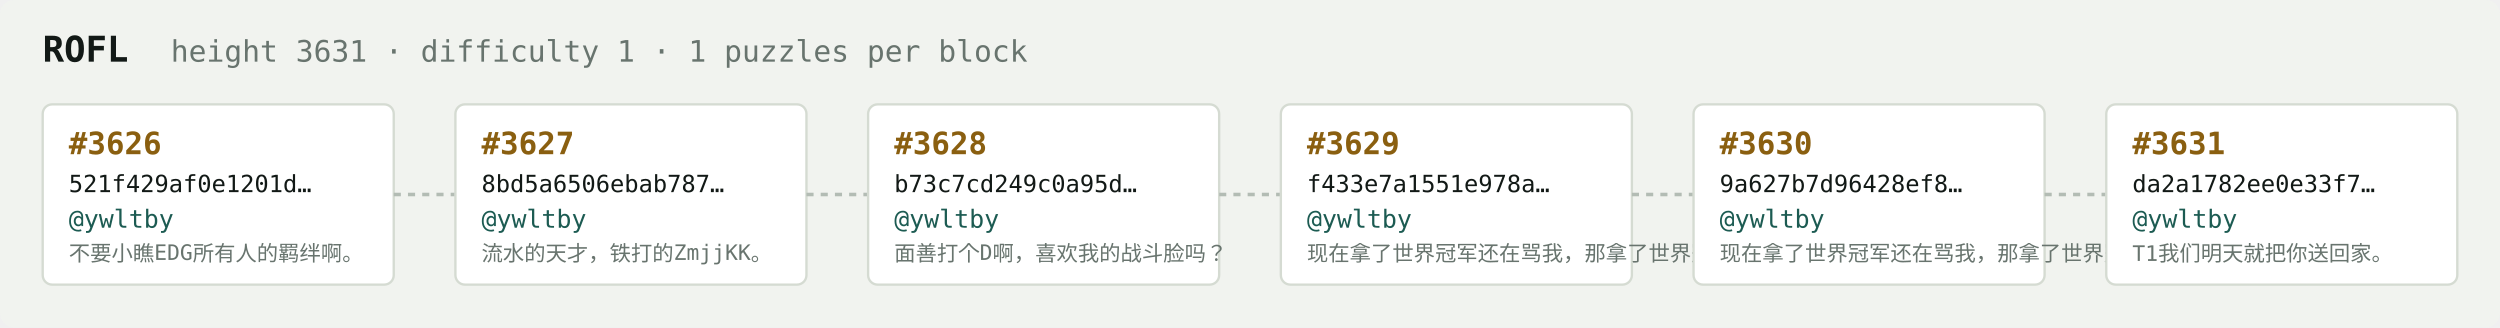
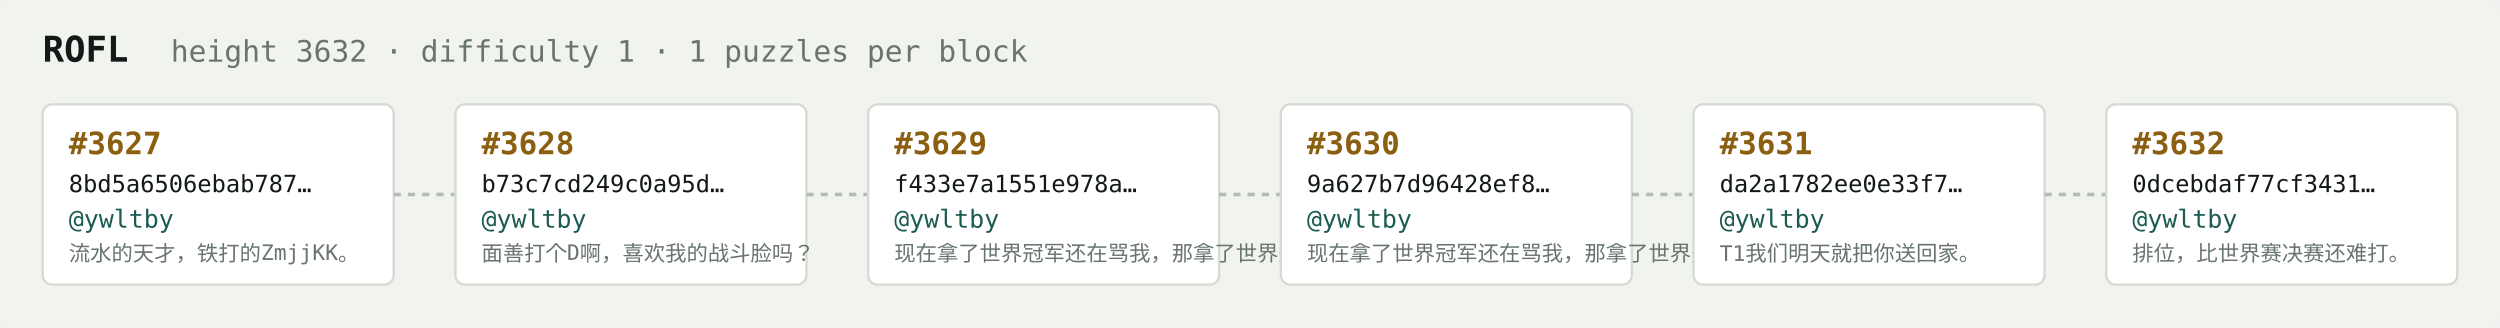
<svg xmlns="http://www.w3.org/2000/svg" width="1054" height="138" viewBox="0 0 1054 138" font-family="ui-monospace,SFMono-Regular,Menlo,monospace">
  <rect fill="#f1f3ef" width="1054" height="138" rx="6" />
  <text x="18" y="26" fill="#121916" font-size="15" font-weight="700">ROFL</text>
-   <text x="72" y="26" fill="#68746e" font-size="12.5">height 3631 · difficulty 1 · 1 puzzles per block</text>
+   <text x="72" y="26" fill="#68746e" font-size="12.5">height 3632 · difficulty 1 · 1 puzzles per block</text>
  <rect x="18" y="44" width="148" height="76" rx="4" fill="#ffffff" stroke="#d5dbd2" stroke-width="1" />
-   <text x="29" y="65" fill="#8a5f10" font-size="13" font-weight="700">#3626</text>
-   <text x="29" y="81" fill="#121916" font-size="10">521f429af0e1201d…</text>
+   <text x="29" y="65" fill="#8a5f10" font-size="13" font-weight="700">#3627</text>
+   <text x="29" y="81" fill="#121916" font-size="10">8bd5a6506ebab787…</text>
  <text x="29" y="96" fill="#1c5b52" font-size="10.5">@ywltby</text>
-   <text x="29" y="110" fill="#68746e" font-size="9">不要小瞧EDG所有人的羁绊啊。</text>
+   <text x="29" y="110" fill="#68746e" font-size="9">流水的天才，铁打的ZmjjKK。</text>
  <line x1="166" y1="82.0" x2="192" y2="82.0" stroke="#b3bcb4" stroke-width="1.5" stroke-dasharray="3 3" />
  <rect x="192" y="44" width="148" height="76" rx="4" fill="#ffffff" stroke="#d5dbd2" stroke-width="1" />
-   <text x="203" y="65" fill="#8a5f10" font-size="13" font-weight="700">#3627</text>
-   <text x="203" y="81" fill="#121916" font-size="10">8bd5a6506ebab787…</text>
+   <text x="203" y="65" fill="#8a5f10" font-size="13" font-weight="700">#3628</text>
+   <text x="203" y="81" fill="#121916" font-size="10">b73c7cd249c0a95d…</text>
  <text x="203" y="96" fill="#1c5b52" font-size="10.5">@ywltby</text>
-   <text x="203" y="110" fill="#68746e" font-size="9">流水的天才，铁打的ZmjjKK。</text>
+   <text x="203" y="110" fill="#68746e" font-size="9">面善打个D啊，喜欢我的战斗脸吗？</text>
  <line x1="340" y1="82.0" x2="366" y2="82.0" stroke="#b3bcb4" stroke-width="1.5" stroke-dasharray="3 3" />
  <rect x="366" y="44" width="148" height="76" rx="4" fill="#ffffff" stroke="#d5dbd2" stroke-width="1" />
-   <text x="377" y="65" fill="#8a5f10" font-size="13" font-weight="700">#3628</text>
-   <text x="377" y="81" fill="#121916" font-size="10">b73c7cd249c0a95d…</text>
+   <text x="377" y="65" fill="#8a5f10" font-size="13" font-weight="700">#3629</text>
+   <text x="377" y="81" fill="#121916" font-size="10">f433e7a1551e978a…</text>
  <text x="377" y="96" fill="#1c5b52" font-size="10.5">@ywltby</text>
-   <text x="377" y="110" fill="#68746e" font-size="9">面善打个D啊，喜欢我的战斗脸吗？</text>
+   <text x="377" y="110" fill="#68746e" font-size="9">现在拿了世界冠军还在骂我，那拿了世界冠军有…</text>
  <line x1="514" y1="82.0" x2="540" y2="82.0" stroke="#b3bcb4" stroke-width="1.5" stroke-dasharray="3 3" />
  <rect x="540" y="44" width="148" height="76" rx="4" fill="#ffffff" stroke="#d5dbd2" stroke-width="1" />
-   <text x="551" y="65" fill="#8a5f10" font-size="13" font-weight="700">#3629</text>
-   <text x="551" y="81" fill="#121916" font-size="10">f433e7a1551e978a…</text>
+   <text x="551" y="65" fill="#8a5f10" font-size="13" font-weight="700">#3630</text>
+   <text x="551" y="81" fill="#121916" font-size="10">9a627b7d96428ef8…</text>
  <text x="551" y="96" fill="#1c5b52" font-size="10.5">@ywltby</text>
  <text x="551" y="110" fill="#68746e" font-size="9">现在拿了世界冠军还在骂我，那拿了世界冠军有…</text>
  <line x1="688" y1="82.0" x2="714" y2="82.0" stroke="#b3bcb4" stroke-width="1.5" stroke-dasharray="3 3" />
  <rect x="714" y="44" width="148" height="76" rx="4" fill="#ffffff" stroke="#d5dbd2" stroke-width="1" />
-   <text x="725" y="65" fill="#8a5f10" font-size="13" font-weight="700">#3630</text>
-   <text x="725" y="81" fill="#121916" font-size="10">9a627b7d96428ef8…</text>
+   <text x="725" y="65" fill="#8a5f10" font-size="13" font-weight="700">#3631</text>
+   <text x="725" y="81" fill="#121916" font-size="10">da2a1782ee0e33f7…</text>
  <text x="725" y="96" fill="#1c5b52" font-size="10.5">@ywltby</text>
-   <text x="725" y="110" fill="#68746e" font-size="9">现在拿了世界冠军还在骂我，那拿了世界冠军有…</text>
+   <text x="725" y="110" fill="#68746e" font-size="9">T1我们明天就把你送回家。</text>
  <line x1="862" y1="82.0" x2="888" y2="82.0" stroke="#b3bcb4" stroke-width="1.5" stroke-dasharray="3 3" />
  <rect x="888" y="44" width="148" height="76" rx="4" fill="#ffffff" stroke="#d5dbd2" stroke-width="1" />
-   <text x="899" y="65" fill="#8a5f10" font-size="13" font-weight="700">#3631</text>
-   <text x="899" y="81" fill="#121916" font-size="10">da2a1782ee0e33f7…</text>
+   <text x="899" y="65" fill="#8a5f10" font-size="13" font-weight="700">#3632</text>
+   <text x="899" y="81" fill="#121916" font-size="10">0dcebdaf77cf3431…</text>
  <text x="899" y="96" fill="#1c5b52" font-size="10.5">@ywltby</text>
-   <text x="899" y="110" fill="#68746e" font-size="9">T1我们明天就把你送回家。</text>
+   <text x="899" y="110" fill="#68746e" font-size="9">排位，比世界赛决赛还难打。</text>
</svg>
